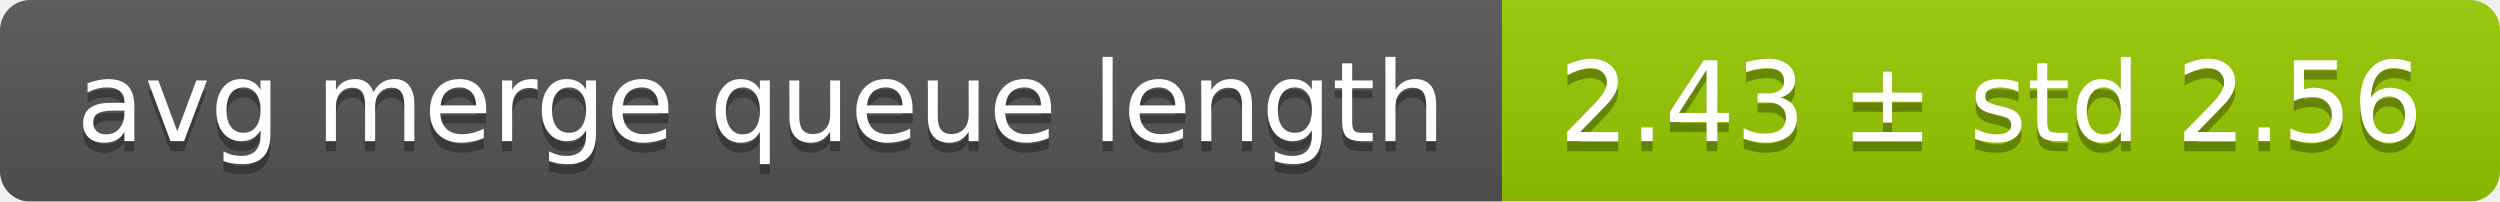
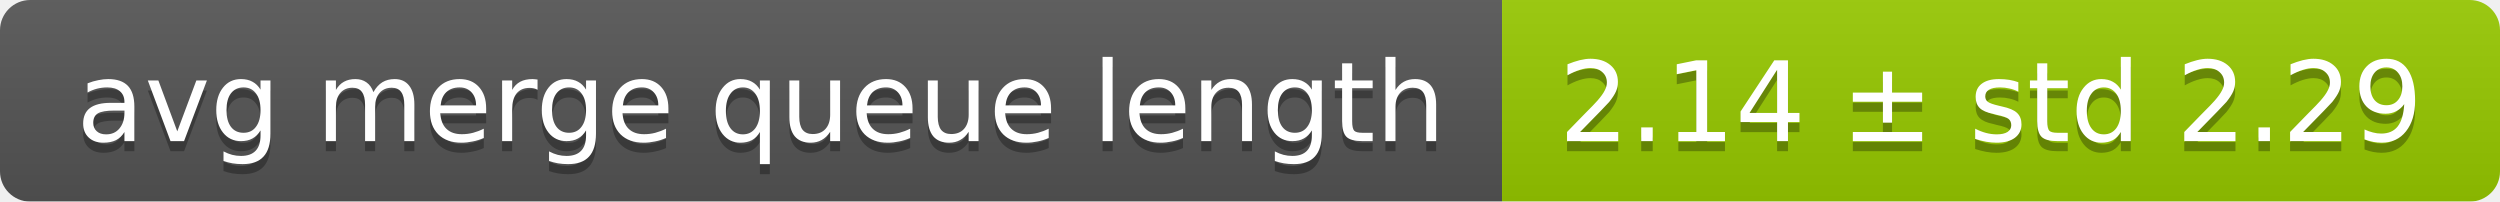
<svg xmlns="http://www.w3.org/2000/svg" width="248" height="20">
  <linearGradient id="smooth" x2="0" y2="100%">
    <stop offset="0" stop-color="#bbb" stop-opacity=".1" />
    <stop offset="1" stop-opacity=".1" />
  </linearGradient>
  <mask id="round">
    <rect width="248" height="20" rx="3" fill="#fff" />
  </mask>
  <g mask="url(#round)">
    <rect width="149" height="20" fill="#555" />
    <rect x="149" width="99" height="20" fill="#97ca00" />
    <rect width="248" height="20" fill="url(#smooth)" />
  </g>
  <g fill="#fff" text-anchor="middle" font-family="DejaVu Sans,Verdana,Geneva,sans-serif" font-size="11">
    <text x="75.5" y="15" fill="#010101" fill-opacity=".3">avg merge queue length</text>
    <text x="75.5" y="14">avg merge queue length</text>
-     <text x="197.5" y="15" fill="#010101" fill-opacity=".3">2.43 ± std 2.56</text>
-     <text x="197.5" y="14">2.43 ± std 2.56</text>
+     <text x="197.5" y="15" fill="#010101" fill-opacity=".3">2.14 ± std 2.29</text>
+     <text x="197.5" y="14">2.14 ± std 2.29</text>
  </g>
</svg>
